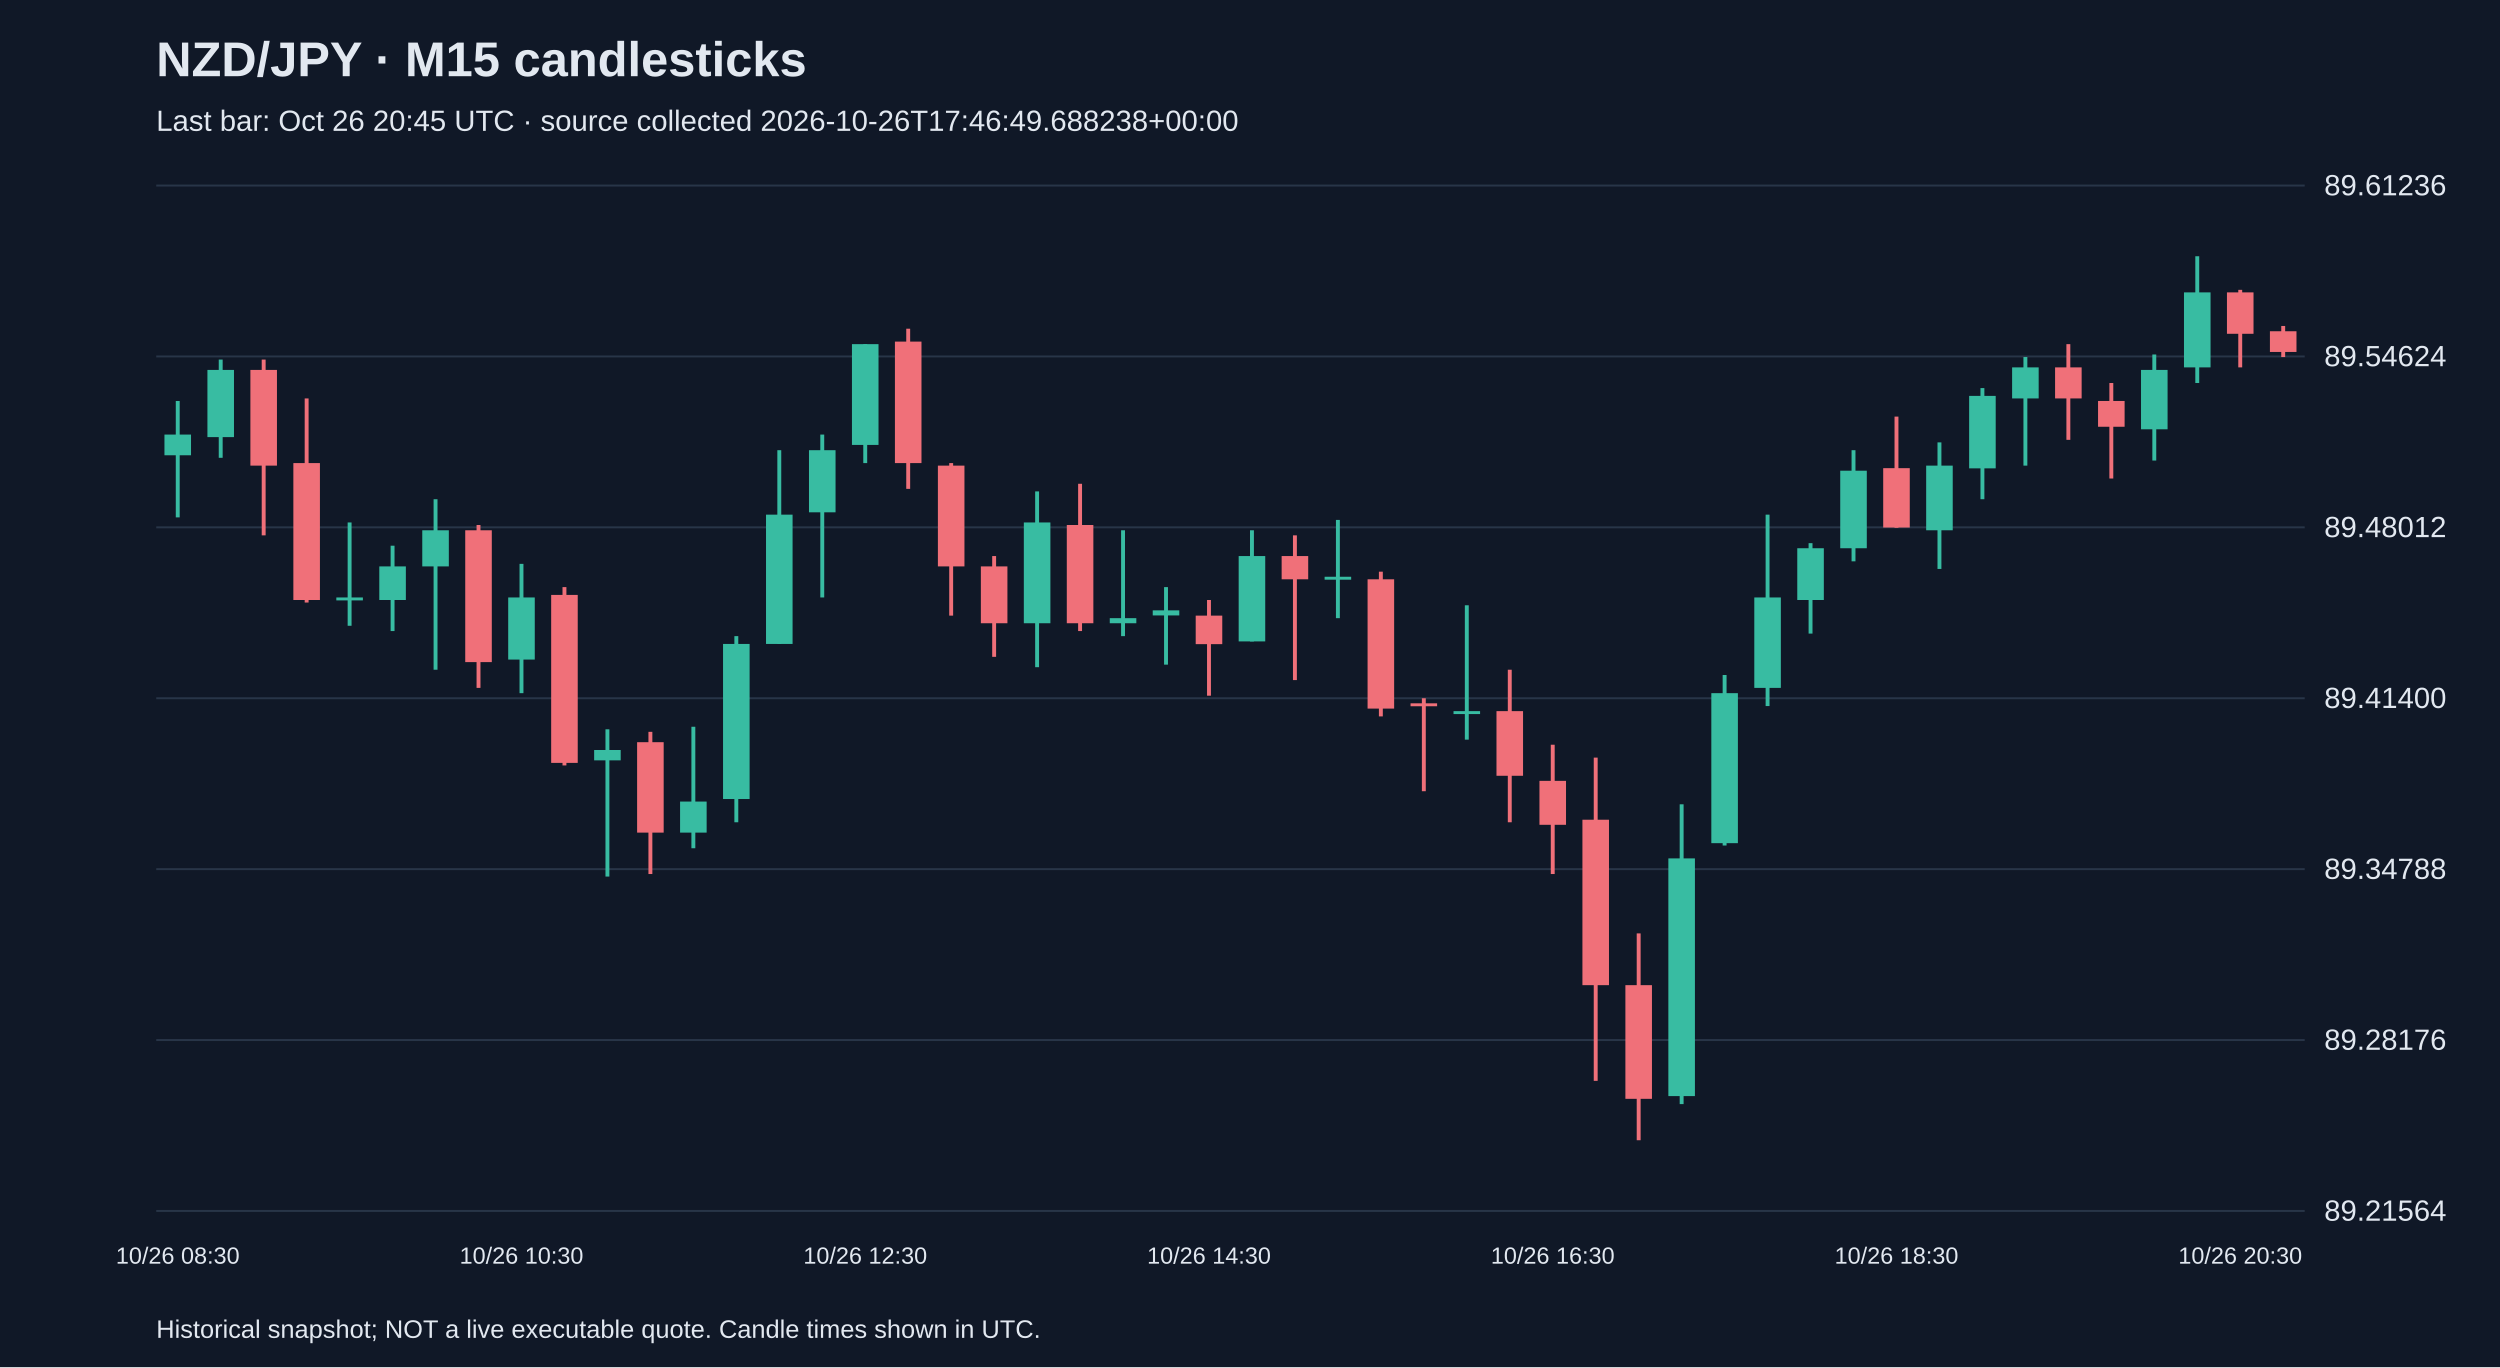
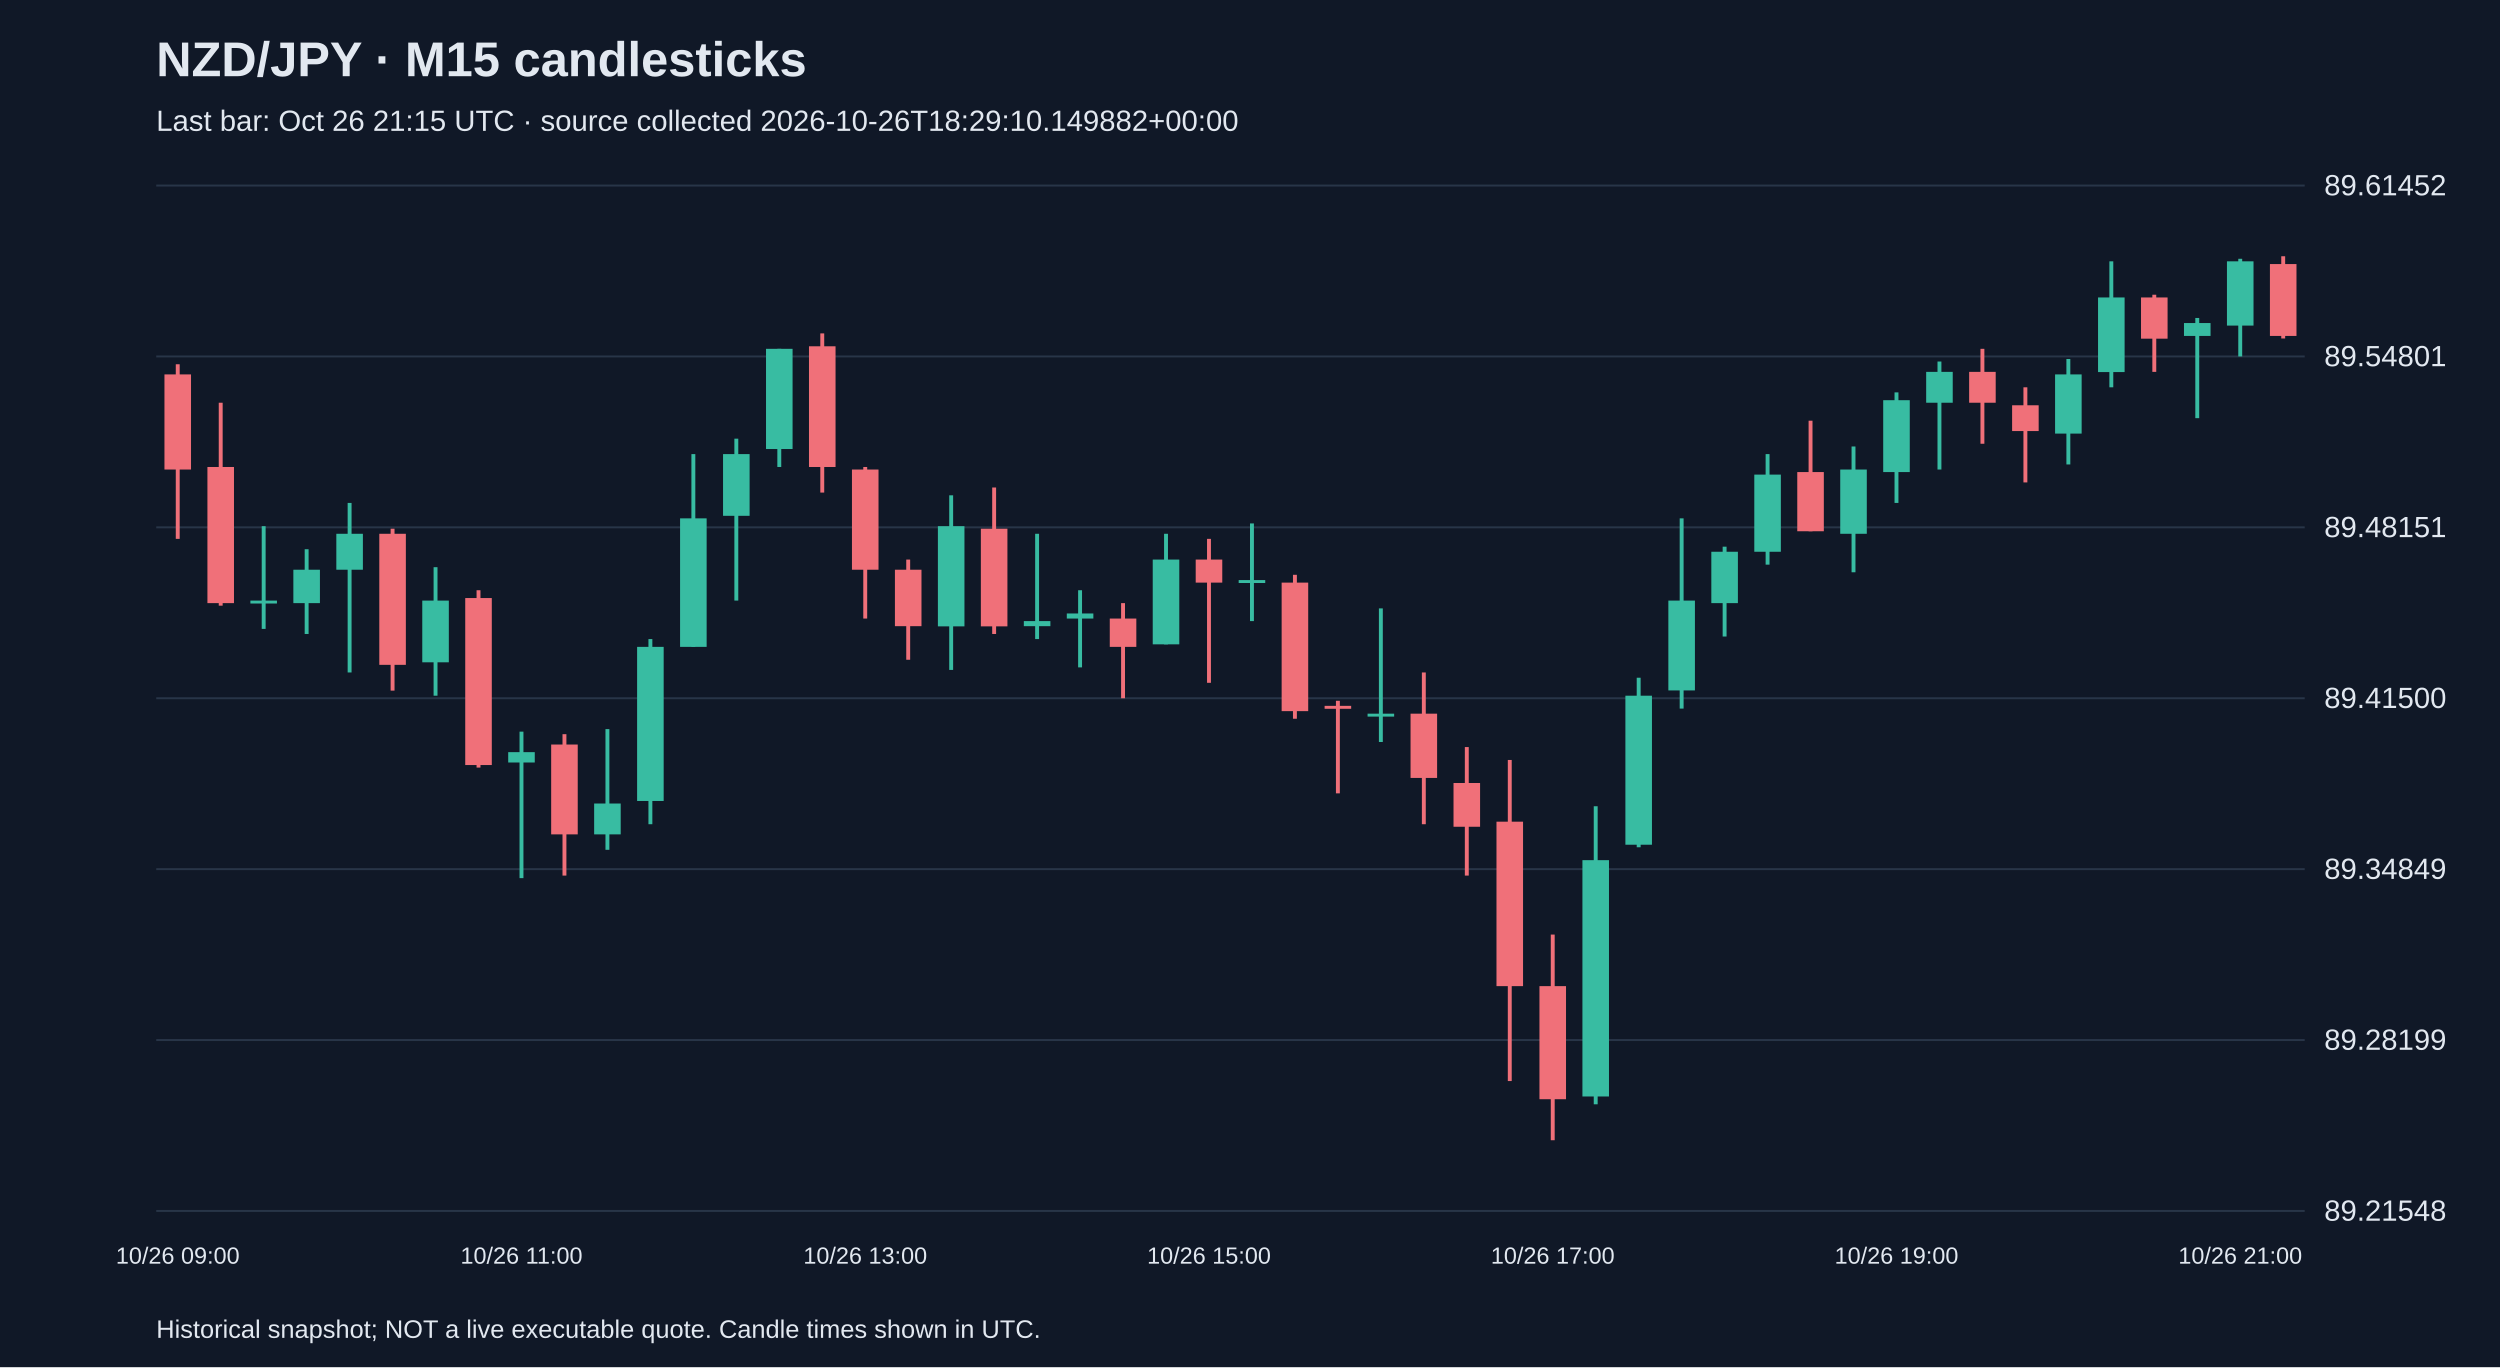
<svg xmlns="http://www.w3.org/2000/svg" viewBox="0 0 1280 700">
  <rect width="100%" height="100%" fill="#101827" />
  <style>text{font-family:Arial,sans-serif;fill:#e2e8f0}</style>
  <text x="80" y="39" font-size="25" font-weight="bold">NZD/JPY · M15 candlesticks</text>
-   <text x="80" y="67" font-size="15" fill="#a6b1c5">Last bar: Oct 26 20:45 UTC · source collected 2026-10-26T17:46:49.688238+00:00</text>
+   <text x="80" y="67" font-size="15" fill="#a6b1c5">Last bar: Oct 26 21:15 UTC · source collected 2026-10-26T18:29:10.149882+00:00</text>
  <line x1="80" y1="620.0" x2="1180" y2="620.0" stroke="#283548" />
-   <text x="1190" y="625.0" font-size="15">89.21564</text>
+   <text x="1190" y="625.0" font-size="15">89.21548</text>
  <line x1="80" y1="532.5" x2="1180" y2="532.5" stroke="#283548" />
-   <text x="1190" y="537.5" font-size="15">89.28176</text>
+   <text x="1190" y="537.5" font-size="15">89.28199</text>
  <line x1="80" y1="445.0" x2="1180" y2="445.0" stroke="#283548" />
-   <text x="1190" y="450.0" font-size="15">89.34788</text>
+   <text x="1190" y="450.0" font-size="15">89.34849</text>
  <line x1="80" y1="357.5" x2="1180" y2="357.5" stroke="#283548" />
-   <text x="1190" y="362.5" font-size="15">89.41400</text>
+   <text x="1190" y="362.5" font-size="15">89.41500</text>
  <line x1="80" y1="270.0" x2="1180" y2="270.0" stroke="#283548" />
-   <text x="1190" y="275.0" font-size="15">89.48012</text>
+   <text x="1190" y="275.0" font-size="15">89.48151</text>
  <line x1="80" y1="182.5" x2="1180" y2="182.5" stroke="#283548" />
-   <text x="1190" y="187.5" font-size="15">89.54624</text>
+   <text x="1190" y="187.5" font-size="15">89.54801</text>
  <line x1="80" y1="95.0" x2="1180" y2="95.0" stroke="#283548" />
-   <text x="1190" y="100.0" font-size="15">89.61236</text>
-   <line x1="91.0" y1="205.3" x2="91.0" y2="264.9" stroke="#38bca2" stroke-width="2" />
-   <rect x="84.2" y="222.5" width="13.6" height="10.6" fill="#38bca2" />
-   <text x="91.0" y="647" text-anchor="middle" font-size="12">10/26 08:30</text>
-   <line x1="113.0" y1="184.1" x2="113.0" y2="234.4" stroke="#38bca2" stroke-width="2" />
-   <rect x="106.2" y="189.4" width="13.6" height="34.4" fill="#38bca2" />
-   <line x1="135.0" y1="184.1" x2="135.0" y2="274.1" stroke="#f07079" stroke-width="2" />
-   <rect x="128.2" y="189.4" width="13.6" height="49.0" fill="#f07079" />
-   <line x1="157.0" y1="204.0" x2="157.0" y2="308.5" stroke="#f07079" stroke-width="2" />
-   <rect x="150.2" y="237.1" width="13.6" height="70.1" fill="#f07079" />
-   <line x1="179.0" y1="267.5" x2="179.0" y2="320.4" stroke="#38bca2" stroke-width="2" />
-   <rect x="172.2" y="305.9" width="13.6" height="1.5" fill="#38bca2" />
-   <line x1="201.0" y1="279.4" x2="201.0" y2="323.1" stroke="#38bca2" stroke-width="2" />
-   <rect x="194.2" y="290.0" width="13.6" height="17.2" fill="#38bca2" />
-   <line x1="223.0" y1="255.6" x2="223.0" y2="342.9" stroke="#38bca2" stroke-width="2" />
-   <rect x="216.2" y="271.5" width="13.6" height="18.5" fill="#38bca2" />
-   <line x1="245.0" y1="268.8" x2="245.0" y2="352.2" stroke="#f07079" stroke-width="2" />
-   <rect x="238.2" y="271.5" width="13.6" height="67.5" fill="#f07079" />
-   <line x1="267.0" y1="288.7" x2="267.0" y2="354.9" stroke="#38bca2" stroke-width="2" />
-   <rect x="260.2" y="305.9" width="13.6" height="31.8" fill="#38bca2" />
-   <text x="267.0" y="647" text-anchor="middle" font-size="12">10/26 10:30</text>
-   <line x1="289.0" y1="300.6" x2="289.0" y2="391.9" stroke="#f07079" stroke-width="2" />
-   <rect x="282.2" y="304.6" width="13.6" height="86.0" fill="#f07079" />
-   <line x1="311.0" y1="373.4" x2="311.0" y2="448.8" stroke="#38bca2" stroke-width="2" />
-   <rect x="304.2" y="384.0" width="13.6" height="5.3" fill="#38bca2" />
-   <line x1="333.0" y1="374.7" x2="333.0" y2="447.5" stroke="#f07079" stroke-width="2" />
-   <rect x="326.2" y="380.0" width="13.6" height="46.3" fill="#f07079" />
-   <line x1="355.0" y1="372.1" x2="355.0" y2="434.3" stroke="#38bca2" stroke-width="2" />
-   <rect x="348.2" y="410.4" width="13.6" height="15.9" fill="#38bca2" />
-   <line x1="377.0" y1="325.7" x2="377.0" y2="421.0" stroke="#38bca2" stroke-width="2" />
-   <rect x="370.2" y="329.7" width="13.6" height="79.4" fill="#38bca2" />
-   <line x1="399.0" y1="230.5" x2="399.0" y2="329.7" stroke="#38bca2" stroke-width="2" />
-   <rect x="392.2" y="263.5" width="13.6" height="66.2" fill="#38bca2" />
-   <line x1="421.0" y1="222.5" x2="421.0" y2="305.9" stroke="#38bca2" stroke-width="2" />
-   <rect x="414.2" y="230.5" width="13.6" height="31.8" fill="#38bca2" />
-   <line x1="443.0" y1="176.2" x2="443.0" y2="237.1" stroke="#38bca2" stroke-width="2" />
-   <rect x="436.2" y="176.2" width="13.6" height="51.6" fill="#38bca2" />
-   <text x="443.0" y="647" text-anchor="middle" font-size="12">10/26 12:30</text>
-   <line x1="465.0" y1="168.3" x2="465.0" y2="250.3" stroke="#f07079" stroke-width="2" />
-   <rect x="458.2" y="174.9" width="13.6" height="62.2" fill="#f07079" />
-   <line x1="487.0" y1="237.1" x2="487.0" y2="315.2" stroke="#f07079" stroke-width="2" />
-   <rect x="480.2" y="238.4" width="13.6" height="51.6" fill="#f07079" />
-   <line x1="509.0" y1="284.7" x2="509.0" y2="336.3" stroke="#f07079" stroke-width="2" />
-   <rect x="502.2" y="290.0" width="13.6" height="29.1" fill="#f07079" />
-   <line x1="531.0" y1="251.6" x2="531.0" y2="341.6" stroke="#38bca2" stroke-width="2" />
-   <rect x="524.2" y="267.5" width="13.6" height="51.6" fill="#38bca2" />
-   <line x1="553.0" y1="247.7" x2="553.0" y2="323.1" stroke="#f07079" stroke-width="2" />
-   <rect x="546.2" y="268.8" width="13.6" height="50.3" fill="#f07079" />
-   <line x1="575.0" y1="271.5" x2="575.0" y2="325.7" stroke="#38bca2" stroke-width="2" />
-   <rect x="568.2" y="316.5" width="13.6" height="2.6" fill="#38bca2" />
-   <line x1="597.0" y1="300.6" x2="597.0" y2="340.3" stroke="#38bca2" stroke-width="2" />
-   <rect x="590.2" y="312.5" width="13.6" height="2.6" fill="#38bca2" />
-   <line x1="619.0" y1="307.2" x2="619.0" y2="356.2" stroke="#f07079" stroke-width="2" />
-   <rect x="612.2" y="315.2" width="13.6" height="14.6" fill="#f07079" />
-   <text x="619.0" y="647" text-anchor="middle" font-size="12">10/26 14:30</text>
-   <line x1="641.0" y1="271.5" x2="641.0" y2="328.4" stroke="#38bca2" stroke-width="2" />
-   <rect x="634.2" y="284.7" width="13.6" height="43.7" fill="#38bca2" />
-   <line x1="663.0" y1="274.1" x2="663.0" y2="348.2" stroke="#f07079" stroke-width="2" />
-   <rect x="656.2" y="284.7" width="13.6" height="11.9" fill="#f07079" />
-   <line x1="685.0" y1="266.2" x2="685.0" y2="316.5" stroke="#38bca2" stroke-width="2" />
-   <rect x="678.2" y="295.3" width="13.6" height="1.5" fill="#38bca2" />
-   <line x1="707.0" y1="292.7" x2="707.0" y2="366.8" stroke="#f07079" stroke-width="2" />
-   <rect x="700.2" y="296.6" width="13.6" height="66.2" fill="#f07079" />
-   <line x1="729.0" y1="357.5" x2="729.0" y2="405.1" stroke="#f07079" stroke-width="2" />
-   <rect x="722.2" y="360.1" width="13.6" height="1.5" fill="#f07079" />
-   <line x1="751.0" y1="309.9" x2="751.0" y2="378.7" stroke="#38bca2" stroke-width="2" />
-   <rect x="744.2" y="364.1" width="13.6" height="1.5" fill="#38bca2" />
-   <line x1="773.0" y1="342.9" x2="773.0" y2="421.0" stroke="#f07079" stroke-width="2" />
-   <rect x="766.2" y="364.1" width="13.6" height="33.1" fill="#f07079" />
-   <line x1="795.0" y1="381.3" x2="795.0" y2="447.5" stroke="#f07079" stroke-width="2" />
-   <rect x="788.2" y="399.8" width="13.6" height="22.5" fill="#f07079" />
-   <text x="795.0" y="647" text-anchor="middle" font-size="12">10/26 16:30</text>
-   <line x1="817.0" y1="387.9" x2="817.0" y2="553.4" stroke="#f07079" stroke-width="2" />
-   <rect x="810.2" y="419.7" width="13.6" height="84.7" fill="#f07079" />
-   <line x1="839.0" y1="477.9" x2="839.0" y2="583.8" stroke="#f07079" stroke-width="2" />
-   <rect x="832.2" y="504.4" width="13.6" height="58.2" fill="#f07079" />
-   <line x1="861.0" y1="411.8" x2="861.0" y2="565.3" stroke="#38bca2" stroke-width="2" />
-   <rect x="854.2" y="439.5" width="13.6" height="121.7" fill="#38bca2" />
-   <line x1="883.0" y1="345.6" x2="883.0" y2="432.9" stroke="#38bca2" stroke-width="2" />
-   <rect x="876.2" y="354.9" width="13.6" height="76.8" fill="#38bca2" />
-   <line x1="905.0" y1="263.5" x2="905.0" y2="361.5" stroke="#38bca2" stroke-width="2" />
-   <rect x="898.2" y="305.9" width="13.6" height="46.3" fill="#38bca2" />
-   <line x1="927.0" y1="278.1" x2="927.0" y2="324.4" stroke="#38bca2" stroke-width="2" />
-   <rect x="920.2" y="280.7" width="13.6" height="26.5" fill="#38bca2" />
-   <line x1="949.0" y1="230.5" x2="949.0" y2="287.4" stroke="#38bca2" stroke-width="2" />
-   <rect x="942.2" y="241.0" width="13.6" height="39.7" fill="#38bca2" />
-   <line x1="971.0" y1="213.3" x2="971.0" y2="270.2" stroke="#f07079" stroke-width="2" />
-   <rect x="964.2" y="239.7" width="13.6" height="30.4" fill="#f07079" />
-   <text x="971.0" y="647" text-anchor="middle" font-size="12">10/26 18:30</text>
-   <line x1="993.0" y1="226.5" x2="993.0" y2="291.3" stroke="#38bca2" stroke-width="2" />
-   <rect x="986.2" y="238.4" width="13.6" height="33.1" fill="#38bca2" />
-   <line x1="1015.0" y1="198.7" x2="1015.0" y2="255.6" stroke="#38bca2" stroke-width="2" />
-   <rect x="1008.2" y="202.7" width="13.6" height="37.1" fill="#38bca2" />
-   <line x1="1037.0" y1="182.8" x2="1037.0" y2="238.4" stroke="#38bca2" stroke-width="2" />
-   <rect x="1030.2" y="188.1" width="13.6" height="15.9" fill="#38bca2" />
-   <line x1="1059.0" y1="176.2" x2="1059.0" y2="225.2" stroke="#f07079" stroke-width="2" />
-   <rect x="1052.2" y="188.1" width="13.6" height="15.9" fill="#f07079" />
-   <line x1="1081.0" y1="196.1" x2="1081.0" y2="245.0" stroke="#f07079" stroke-width="2" />
-   <rect x="1074.2" y="205.3" width="13.6" height="13.2" fill="#f07079" />
-   <line x1="1103.0" y1="181.5" x2="1103.0" y2="235.8" stroke="#38bca2" stroke-width="2" />
-   <rect x="1096.2" y="189.4" width="13.6" height="30.4" fill="#38bca2" />
-   <line x1="1125.0" y1="131.2" x2="1125.0" y2="196.1" stroke="#38bca2" stroke-width="2" />
-   <rect x="1118.2" y="149.7" width="13.6" height="38.4" fill="#38bca2" />
-   <line x1="1147.0" y1="148.4" x2="1147.0" y2="188.1" stroke="#f07079" stroke-width="2" />
-   <rect x="1140.2" y="149.7" width="13.6" height="21.2" fill="#f07079" />
-   <text x="1147.0" y="647" text-anchor="middle" font-size="12">10/26 20:30</text>
-   <line x1="1169.0" y1="166.9" x2="1169.0" y2="182.8" stroke="#f07079" stroke-width="2" />
-   <rect x="1162.2" y="169.6" width="13.6" height="10.6" fill="#f07079" />
+   <text x="1190" y="100.0" font-size="15">89.61452</text>
+   <line x1="91.0" y1="186.5" x2="91.0" y2="275.9" stroke="#f07079" stroke-width="2" />
+   <rect x="84.2" y="191.7" width="13.6" height="48.7" fill="#f07079" />
+   <text x="91.0" y="647" text-anchor="middle" font-size="12">10/26 09:00</text>
+   <line x1="113.0" y1="206.2" x2="113.0" y2="310.1" stroke="#f07079" stroke-width="2" />
+   <rect x="106.2" y="239.1" width="13.6" height="69.7" fill="#f07079" />
+   <line x1="135.0" y1="269.4" x2="135.0" y2="322.0" stroke="#38bca2" stroke-width="2" />
+   <rect x="128.2" y="307.5" width="13.6" height="1.5" fill="#38bca2" />
+   <line x1="157.0" y1="281.2" x2="157.0" y2="324.6" stroke="#38bca2" stroke-width="2" />
+   <rect x="150.2" y="291.7" width="13.6" height="17.1" fill="#38bca2" />
+   <line x1="179.0" y1="257.5" x2="179.0" y2="344.3" stroke="#38bca2" stroke-width="2" />
+   <rect x="172.2" y="273.3" width="13.6" height="18.4" fill="#38bca2" />
+   <line x1="201.0" y1="270.7" x2="201.0" y2="353.6" stroke="#f07079" stroke-width="2" />
+   <rect x="194.2" y="273.3" width="13.6" height="67.1" fill="#f07079" />
+   <line x1="223.0" y1="290.4" x2="223.0" y2="356.2" stroke="#38bca2" stroke-width="2" />
+   <rect x="216.2" y="307.5" width="13.6" height="31.6" fill="#38bca2" />
+   <line x1="245.0" y1="302.2" x2="245.0" y2="393.0" stroke="#f07079" stroke-width="2" />
+   <rect x="238.2" y="306.2" width="13.6" height="85.5" fill="#f07079" />
+   <line x1="267.0" y1="374.6" x2="267.0" y2="449.6" stroke="#38bca2" stroke-width="2" />
+   <rect x="260.2" y="385.1" width="13.6" height="5.3" fill="#38bca2" />
+   <text x="267.0" y="647" text-anchor="middle" font-size="12">10/26 11:00</text>
+   <line x1="289.0" y1="375.9" x2="289.0" y2="448.3" stroke="#f07079" stroke-width="2" />
+   <rect x="282.2" y="381.2" width="13.6" height="46.0" fill="#f07079" />
+   <line x1="311.0" y1="373.3" x2="311.0" y2="435.1" stroke="#38bca2" stroke-width="2" />
+   <rect x="304.2" y="411.4" width="13.6" height="15.8" fill="#38bca2" />
+   <line x1="333.0" y1="327.2" x2="333.0" y2="422.0" stroke="#38bca2" stroke-width="2" />
+   <rect x="326.2" y="331.2" width="13.6" height="78.9" fill="#38bca2" />
+   <line x1="355.0" y1="232.5" x2="355.0" y2="331.2" stroke="#38bca2" stroke-width="2" />
+   <rect x="348.2" y="265.4" width="13.6" height="65.8" fill="#38bca2" />
+   <line x1="377.0" y1="224.6" x2="377.0" y2="307.5" stroke="#38bca2" stroke-width="2" />
+   <rect x="370.2" y="232.5" width="13.6" height="31.6" fill="#38bca2" />
+   <line x1="399.0" y1="178.6" x2="399.0" y2="239.1" stroke="#38bca2" stroke-width="2" />
+   <rect x="392.2" y="178.6" width="13.6" height="51.3" fill="#38bca2" />
+   <line x1="421.0" y1="170.7" x2="421.0" y2="252.2" stroke="#f07079" stroke-width="2" />
+   <rect x="414.2" y="177.3" width="13.6" height="61.8" fill="#f07079" />
+   <line x1="443.0" y1="239.1" x2="443.0" y2="316.7" stroke="#f07079" stroke-width="2" />
+   <rect x="436.2" y="240.4" width="13.6" height="51.3" fill="#f07079" />
+   <text x="443.0" y="647" text-anchor="middle" font-size="12">10/26 13:00</text>
+   <line x1="465.0" y1="286.5" x2="465.0" y2="337.8" stroke="#f07079" stroke-width="2" />
+   <rect x="458.2" y="291.7" width="13.6" height="28.9" fill="#f07079" />
+   <line x1="487.0" y1="253.6" x2="487.0" y2="343.0" stroke="#38bca2" stroke-width="2" />
+   <rect x="480.2" y="269.4" width="13.6" height="51.3" fill="#38bca2" />
+   <line x1="509.0" y1="249.6" x2="509.0" y2="324.6" stroke="#f07079" stroke-width="2" />
+   <rect x="502.2" y="270.7" width="13.6" height="50.0" fill="#f07079" />
+   <line x1="531.0" y1="273.3" x2="531.0" y2="327.2" stroke="#38bca2" stroke-width="2" />
+   <rect x="524.2" y="318.0" width="13.6" height="2.6" fill="#38bca2" />
+   <line x1="553.0" y1="302.2" x2="553.0" y2="341.7" stroke="#38bca2" stroke-width="2" />
+   <rect x="546.2" y="314.1" width="13.6" height="2.6" fill="#38bca2" />
+   <line x1="575.0" y1="308.8" x2="575.0" y2="357.5" stroke="#f07079" stroke-width="2" />
+   <rect x="568.2" y="316.7" width="13.6" height="14.5" fill="#f07079" />
+   <line x1="597.0" y1="273.3" x2="597.0" y2="329.9" stroke="#38bca2" stroke-width="2" />
+   <rect x="590.2" y="286.5" width="13.6" height="43.4" fill="#38bca2" />
+   <line x1="619.0" y1="275.9" x2="619.0" y2="349.6" stroke="#f07079" stroke-width="2" />
+   <rect x="612.2" y="286.5" width="13.6" height="11.8" fill="#f07079" />
+   <text x="619.0" y="647" text-anchor="middle" font-size="12">10/26 15:00</text>
+   <line x1="641.0" y1="268.0" x2="641.0" y2="318.0" stroke="#38bca2" stroke-width="2" />
+   <rect x="634.2" y="297.0" width="13.6" height="1.5" fill="#38bca2" />
+   <line x1="663.0" y1="294.3" x2="663.0" y2="368.0" stroke="#f07079" stroke-width="2" />
+   <rect x="656.2" y="298.3" width="13.6" height="65.8" fill="#f07079" />
+   <line x1="685.0" y1="358.8" x2="685.0" y2="406.2" stroke="#f07079" stroke-width="2" />
+   <rect x="678.2" y="361.4" width="13.6" height="1.5" fill="#f07079" />
+   <line x1="707.0" y1="311.5" x2="707.0" y2="379.9" stroke="#38bca2" stroke-width="2" />
+   <rect x="700.2" y="365.4" width="13.6" height="1.5" fill="#38bca2" />
+   <line x1="729.0" y1="344.3" x2="729.0" y2="422.0" stroke="#f07079" stroke-width="2" />
+   <rect x="722.2" y="365.4" width="13.6" height="32.9" fill="#f07079" />
+   <line x1="751.0" y1="382.5" x2="751.0" y2="448.3" stroke="#f07079" stroke-width="2" />
+   <rect x="744.2" y="400.9" width="13.6" height="22.4" fill="#f07079" />
+   <line x1="773.0" y1="389.1" x2="773.0" y2="553.5" stroke="#f07079" stroke-width="2" />
+   <rect x="766.2" y="420.7" width="13.6" height="84.2" fill="#f07079" />
+   <line x1="795.0" y1="478.5" x2="795.0" y2="583.8" stroke="#f07079" stroke-width="2" />
+   <rect x="788.2" y="504.9" width="13.6" height="57.9" fill="#f07079" />
+   <text x="795.0" y="647" text-anchor="middle" font-size="12">10/26 17:00</text>
+   <line x1="817.0" y1="412.8" x2="817.0" y2="565.4" stroke="#38bca2" stroke-width="2" />
+   <rect x="810.2" y="440.4" width="13.6" height="121.0" fill="#38bca2" />
+   <line x1="839.0" y1="347.0" x2="839.0" y2="433.8" stroke="#38bca2" stroke-width="2" />
+   <rect x="832.2" y="356.2" width="13.6" height="76.3" fill="#38bca2" />
+   <line x1="861.0" y1="265.4" x2="861.0" y2="362.8" stroke="#38bca2" stroke-width="2" />
+   <rect x="854.2" y="307.5" width="13.6" height="46.0" fill="#38bca2" />
+   <line x1="883.0" y1="279.9" x2="883.0" y2="325.9" stroke="#38bca2" stroke-width="2" />
+   <rect x="876.2" y="282.5" width="13.6" height="26.3" fill="#38bca2" />
+   <line x1="905.0" y1="232.5" x2="905.0" y2="289.1" stroke="#38bca2" stroke-width="2" />
+   <rect x="898.2" y="243.0" width="13.6" height="39.5" fill="#38bca2" />
+   <line x1="927.0" y1="215.4" x2="927.0" y2="272.0" stroke="#f07079" stroke-width="2" />
+   <rect x="920.2" y="241.7" width="13.6" height="30.3" fill="#f07079" />
+   <line x1="949.0" y1="228.6" x2="949.0" y2="293.0" stroke="#38bca2" stroke-width="2" />
+   <rect x="942.2" y="240.4" width="13.6" height="32.9" fill="#38bca2" />
+   <line x1="971.0" y1="200.9" x2="971.0" y2="257.5" stroke="#38bca2" stroke-width="2" />
+   <rect x="964.2" y="204.9" width="13.6" height="36.8" fill="#38bca2" />
+   <text x="971.0" y="647" text-anchor="middle" font-size="12">10/26 19:00</text>
+   <line x1="993.0" y1="185.1" x2="993.0" y2="240.4" stroke="#38bca2" stroke-width="2" />
+   <rect x="986.2" y="190.4" width="13.6" height="15.8" fill="#38bca2" />
+   <line x1="1015.0" y1="178.6" x2="1015.0" y2="227.2" stroke="#f07079" stroke-width="2" />
+   <rect x="1008.2" y="190.4" width="13.6" height="15.8" fill="#f07079" />
+   <line x1="1037.0" y1="198.3" x2="1037.0" y2="247.0" stroke="#f07079" stroke-width="2" />
+   <rect x="1030.2" y="207.5" width="13.6" height="13.2" fill="#f07079" />
+   <line x1="1059.0" y1="183.8" x2="1059.0" y2="237.8" stroke="#38bca2" stroke-width="2" />
+   <rect x="1052.2" y="191.7" width="13.6" height="30.3" fill="#38bca2" />
+   <line x1="1081.0" y1="133.8" x2="1081.0" y2="198.3" stroke="#38bca2" stroke-width="2" />
+   <rect x="1074.2" y="152.3" width="13.6" height="38.2" fill="#38bca2" />
+   <line x1="1103.0" y1="150.9" x2="1103.0" y2="190.4" stroke="#f07079" stroke-width="2" />
+   <rect x="1096.2" y="152.3" width="13.6" height="21.1" fill="#f07079" />
+   <line x1="1125.0" y1="162.8" x2="1125.0" y2="214.1" stroke="#38bca2" stroke-width="2" />
+   <rect x="1118.2" y="165.4" width="13.6" height="6.6" fill="#38bca2" />
+   <line x1="1147.0" y1="132.5" x2="1147.0" y2="182.5" stroke="#38bca2" stroke-width="2" />
+   <rect x="1140.2" y="133.8" width="13.6" height="32.9" fill="#38bca2" />
+   <text x="1147.0" y="647" text-anchor="middle" font-size="12">10/26 21:00</text>
+   <line x1="1169.0" y1="131.2" x2="1169.0" y2="173.3" stroke="#f07079" stroke-width="2" />
+   <rect x="1162.2" y="135.2" width="13.6" height="36.8" fill="#f07079" />
  <text x="80" y="685" font-size="13">Historical snapshot; NOT a live executable quote. Candle times shown in UTC.</text>
</svg>
